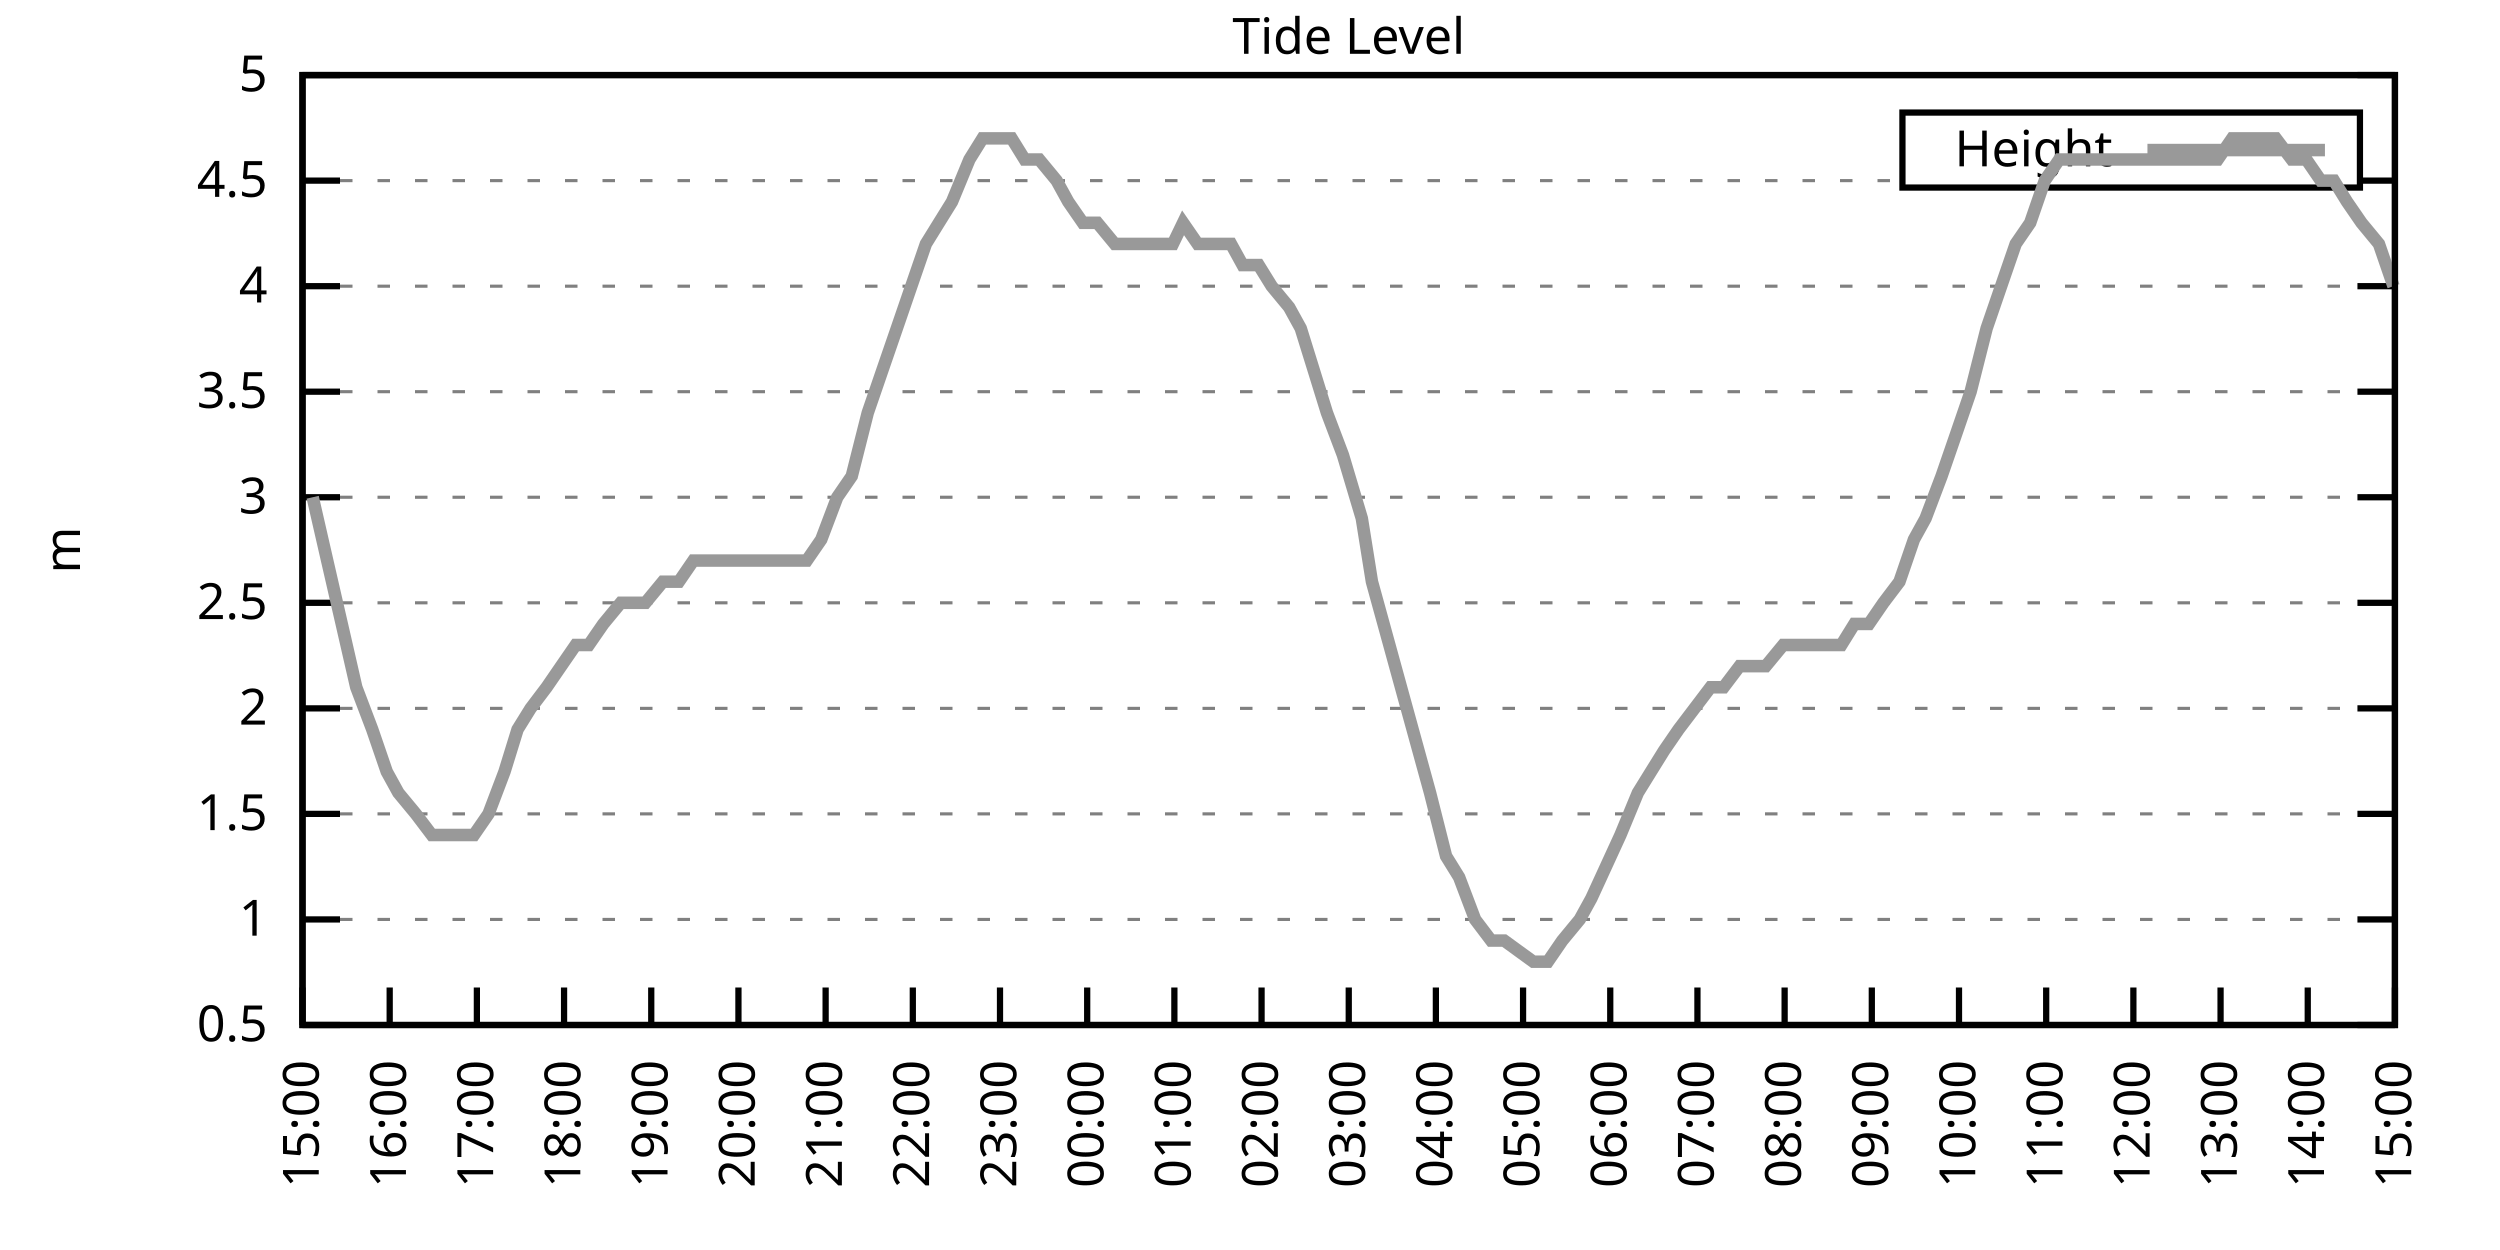
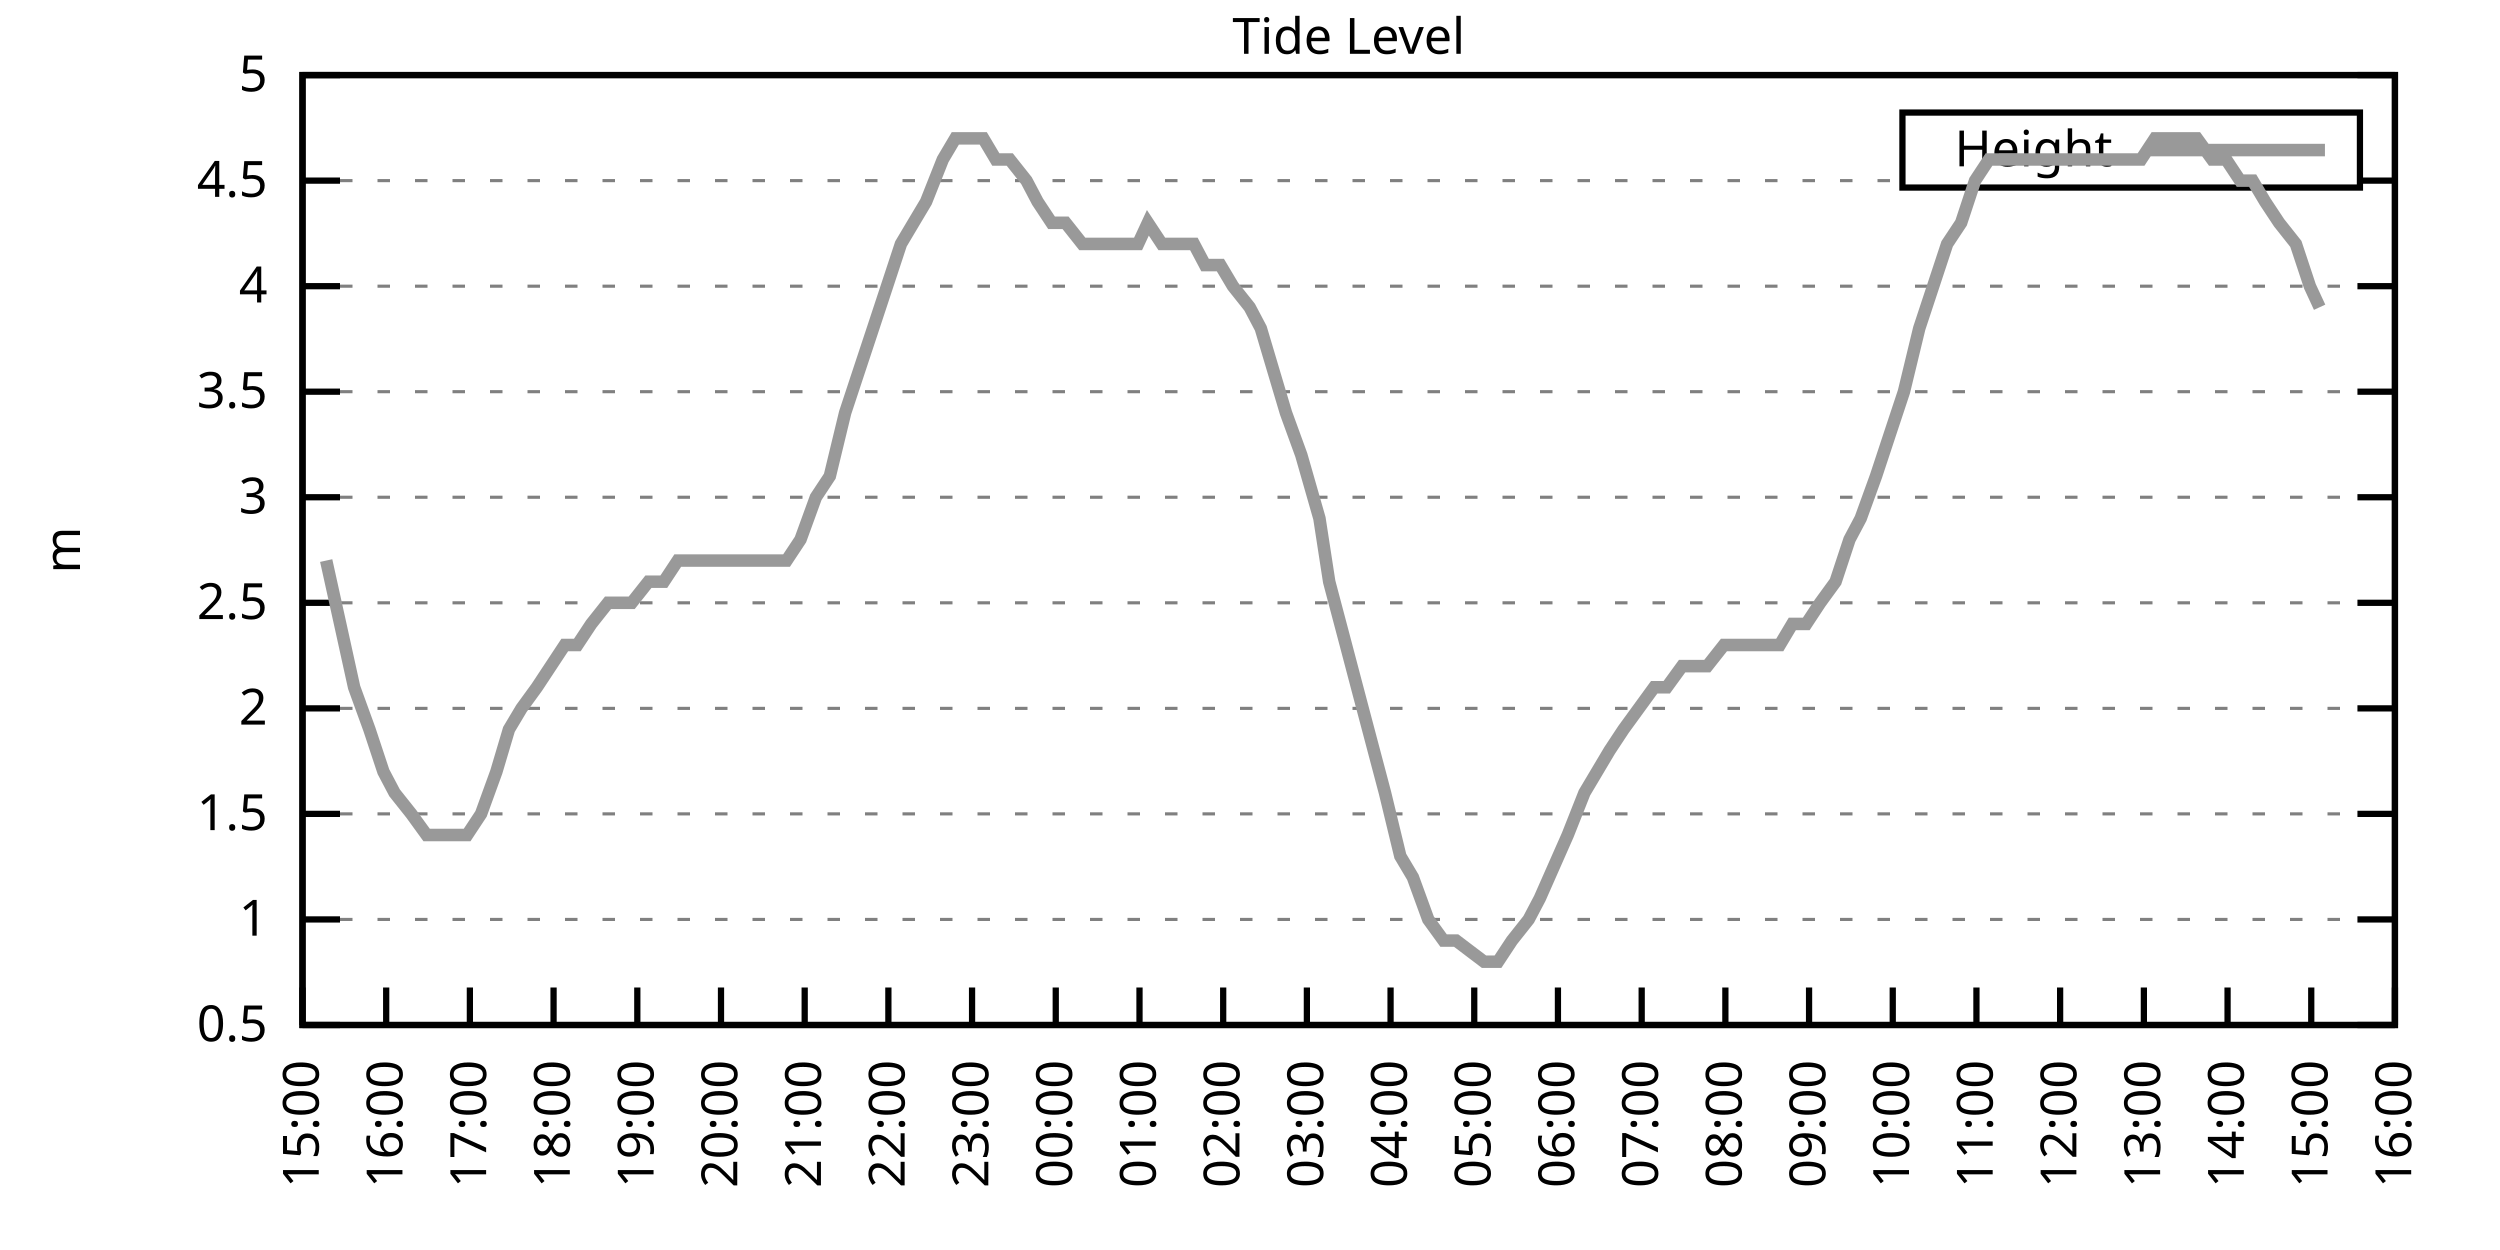
<svg xmlns="http://www.w3.org/2000/svg" xmlns:xlink="http://www.w3.org/1999/xlink" width="400" height="200" viewBox="0 0 400 200">
  <g id="gnuplot_canvas">
    <rect x="0" y="0" width="400" height="200" fill="none" />
    <defs>
      <circle id="gpDot" r="0.5" stroke-width="0.5" stroke="currentColor" />
      <path id="gpPt0" stroke-width="0.333" stroke="currentColor" d="M-1,0 h2 M0,-1 v2" />
      <path id="gpPt1" stroke-width="0.333" stroke="currentColor" d="M-1,-1 L1,1 M1,-1 L-1,1" />
      <path id="gpPt2" stroke-width="0.333" stroke="currentColor" d="M-1,0 L1,0 M0,-1 L0,1 M-1,-1 L1,1 M-1,1 L1,-1" />
      <rect id="gpPt3" stroke-width="0.333" stroke="currentColor" x="-1" y="-1" width="2" height="2" />
      <rect id="gpPt4" stroke-width="0.333" stroke="currentColor" fill="currentColor" x="-1" y="-1" width="2" height="2" />
      <circle id="gpPt5" stroke-width="0.333" stroke="currentColor" cx="0" cy="0" r="1" />
      <use xlink:href="#gpPt5" id="gpPt6" fill="currentColor" stroke="none" />
      <path id="gpPt7" stroke-width="0.333" stroke="currentColor" d="M0,-1.33 L-1.33,0.67 L1.33,0.67 z" />
      <use xlink:href="#gpPt7" id="gpPt8" fill="currentColor" stroke="none" />
      <use xlink:href="#gpPt7" id="gpPt9" stroke="currentColor" transform="rotate(180)" />
      <use xlink:href="#gpPt9" id="gpPt10" fill="currentColor" stroke="none" />
      <use xlink:href="#gpPt3" id="gpPt11" stroke="currentColor" transform="rotate(45)" />
      <use xlink:href="#gpPt11" id="gpPt12" fill="currentColor" stroke="none" />
      <path id="gpPt13" stroke-width="0.333" stroke="currentColor" d="M0,1.330 L1.265,0.411 L0.782,-1.067 L-0.782,-1.076 L-1.265,0.411 z" />
      <use xlink:href="#gpPt13" id="gpPt14" fill="currentColor" stroke="none" />
      <filter id="textbox" filterUnits="objectBoundingBox" x="0" y="0" height="1" width="1">
        <feFlood flood-color="white" flood-opacity="1" result="bgnd" />
        <feComposite in="SourceGraphic" in2="bgnd" operator="atop" />
      </filter>
      <filter id="greybox" filterUnits="objectBoundingBox" x="0" y="0" height="1" width="1">
        <feFlood flood-color="lightgrey" flood-opacity="1" result="grey" />
        <feComposite in="SourceGraphic" in2="grey" operator="atop" />
      </filter>
    </defs>
    <g fill="none" color="white" stroke="currentColor" stroke-width="1.00" stroke-linecap="butt" stroke-linejoin="miter">
</g>
    <g fill="none" color="black" stroke="currentColor" stroke-width="1.00" stroke-linecap="butt" stroke-linejoin="miter">
      <g stroke="none" shape-rendering="crispEdges">
        <polygon fill="rgb(255, 255, 255)" points="48.40,164.00 383.18,164.00 383.18,12.02 48.40,12.02 " />
      </g>
    </g>
    <g fill="none" color="black" stroke="currentColor" stroke-width="1.00" stroke-linecap="butt" stroke-linejoin="miter">
</g>
    <g fill="none" color="black" stroke="black" stroke-width="0.50" stroke-linecap="butt" stroke-linejoin="miter">
</g>
    <g fill="none" color="gray" stroke="currentColor" stroke-width="0.50" stroke-linecap="butt" stroke-linejoin="miter">
      <path stroke="gray" stroke-dasharray="2,4" class="gridline" d="M48.40,164.00 L383.19,164.00  " />
    </g>
    <g fill="none" color="gray" stroke="gray" stroke-width="1.00" stroke-linecap="butt" stroke-linejoin="miter">
</g>
    <g fill="none" color="black" stroke="currentColor" stroke-width="1.00" stroke-linecap="butt" stroke-linejoin="miter">
      <path stroke="black" d="M48.40,164.00 L54.40,164.00 M383.19,164.00 L377.19,164.00  " />
      <g transform="translate(42.80,166.60)" stroke="none" fill="black" font-family="Sans" font-size="8.00" text-anchor="end">
        <text>
          <tspan font-family="Sans"> 0.5</tspan>
        </text>
      </g>
    </g>
    <g fill="none" color="black" stroke="currentColor" stroke-width="1.00" stroke-linecap="butt" stroke-linejoin="miter">
</g>
    <g fill="none" color="black" stroke="black" stroke-width="0.50" stroke-linecap="butt" stroke-linejoin="miter">
</g>
    <g fill="none" color="gray" stroke="currentColor" stroke-width="0.50" stroke-linecap="butt" stroke-linejoin="miter">
      <path stroke="gray" stroke-dasharray="2,4" class="gridline" d="M48.40,147.11 L383.19,147.11  " />
    </g>
    <g fill="none" color="gray" stroke="gray" stroke-width="1.00" stroke-linecap="butt" stroke-linejoin="miter">
</g>
    <g fill="none" color="black" stroke="currentColor" stroke-width="1.00" stroke-linecap="butt" stroke-linejoin="miter">
      <path stroke="black" d="M48.40,147.11 L54.40,147.11 M383.19,147.11 L377.19,147.11  " />
      <g transform="translate(42.80,149.71)" stroke="none" fill="black" font-family="Sans" font-size="8.00" text-anchor="end">
        <text>
          <tspan font-family="Sans"> 1</tspan>
        </text>
      </g>
    </g>
    <g fill="none" color="black" stroke="currentColor" stroke-width="1.00" stroke-linecap="butt" stroke-linejoin="miter">
</g>
    <g fill="none" color="black" stroke="black" stroke-width="0.50" stroke-linecap="butt" stroke-linejoin="miter">
</g>
    <g fill="none" color="gray" stroke="currentColor" stroke-width="0.50" stroke-linecap="butt" stroke-linejoin="miter">
      <path stroke="gray" stroke-dasharray="2,4" class="gridline" d="M48.40,130.22 L383.19,130.22  " />
    </g>
    <g fill="none" color="gray" stroke="gray" stroke-width="1.00" stroke-linecap="butt" stroke-linejoin="miter">
</g>
    <g fill="none" color="black" stroke="currentColor" stroke-width="1.00" stroke-linecap="butt" stroke-linejoin="miter">
      <path stroke="black" d="M48.40,130.22 L54.40,130.22 M383.19,130.22 L377.19,130.22  " />
      <g transform="translate(42.80,132.82)" stroke="none" fill="black" font-family="Sans" font-size="8.00" text-anchor="end">
        <text>
          <tspan font-family="Sans"> 1.5</tspan>
        </text>
      </g>
    </g>
    <g fill="none" color="black" stroke="currentColor" stroke-width="1.00" stroke-linecap="butt" stroke-linejoin="miter">
</g>
    <g fill="none" color="black" stroke="black" stroke-width="0.50" stroke-linecap="butt" stroke-linejoin="miter">
</g>
    <g fill="none" color="gray" stroke="currentColor" stroke-width="0.50" stroke-linecap="butt" stroke-linejoin="miter">
      <path stroke="gray" stroke-dasharray="2,4" class="gridline" d="M48.40,113.34 L383.19,113.34  " />
    </g>
    <g fill="none" color="gray" stroke="gray" stroke-width="1.00" stroke-linecap="butt" stroke-linejoin="miter">
</g>
    <g fill="none" color="black" stroke="currentColor" stroke-width="1.00" stroke-linecap="butt" stroke-linejoin="miter">
      <path stroke="black" d="M48.40,113.34 L54.40,113.34 M383.19,113.34 L377.19,113.34  " />
      <g transform="translate(42.80,115.94)" stroke="none" fill="black" font-family="Sans" font-size="8.00" text-anchor="end">
        <text>
          <tspan font-family="Sans"> 2</tspan>
        </text>
      </g>
    </g>
    <g fill="none" color="black" stroke="currentColor" stroke-width="1.00" stroke-linecap="butt" stroke-linejoin="miter">
</g>
    <g fill="none" color="black" stroke="black" stroke-width="0.50" stroke-linecap="butt" stroke-linejoin="miter">
</g>
    <g fill="none" color="gray" stroke="currentColor" stroke-width="0.50" stroke-linecap="butt" stroke-linejoin="miter">
      <path stroke="gray" stroke-dasharray="2,4" class="gridline" d="M48.40,96.45 L383.19,96.45  " />
    </g>
    <g fill="none" color="gray" stroke="gray" stroke-width="1.00" stroke-linecap="butt" stroke-linejoin="miter">
</g>
    <g fill="none" color="black" stroke="currentColor" stroke-width="1.00" stroke-linecap="butt" stroke-linejoin="miter">
      <path stroke="black" d="M48.40,96.45 L54.40,96.45 M383.19,96.45 L377.19,96.45  " />
      <g transform="translate(42.80,99.05)" stroke="none" fill="black" font-family="Sans" font-size="8.00" text-anchor="end">
        <text>
          <tspan font-family="Sans"> 2.5</tspan>
        </text>
      </g>
    </g>
    <g fill="none" color="black" stroke="currentColor" stroke-width="1.00" stroke-linecap="butt" stroke-linejoin="miter">
</g>
    <g fill="none" color="black" stroke="black" stroke-width="0.50" stroke-linecap="butt" stroke-linejoin="miter">
</g>
    <g fill="none" color="gray" stroke="currentColor" stroke-width="0.50" stroke-linecap="butt" stroke-linejoin="miter">
      <path stroke="gray" stroke-dasharray="2,4" class="gridline" d="M48.40,79.56 L383.19,79.56  " />
    </g>
    <g fill="none" color="gray" stroke="gray" stroke-width="1.00" stroke-linecap="butt" stroke-linejoin="miter">
</g>
    <g fill="none" color="black" stroke="currentColor" stroke-width="1.00" stroke-linecap="butt" stroke-linejoin="miter">
      <path stroke="black" d="M48.40,79.56 L54.40,79.56 M383.19,79.56 L377.19,79.56  " />
      <g transform="translate(42.80,82.16)" stroke="none" fill="black" font-family="Sans" font-size="8.00" text-anchor="end">
        <text>
          <tspan font-family="Sans"> 3</tspan>
        </text>
      </g>
    </g>
    <g fill="none" color="black" stroke="currentColor" stroke-width="1.00" stroke-linecap="butt" stroke-linejoin="miter">
</g>
    <g fill="none" color="black" stroke="black" stroke-width="0.50" stroke-linecap="butt" stroke-linejoin="miter">
</g>
    <g fill="none" color="gray" stroke="currentColor" stroke-width="0.50" stroke-linecap="butt" stroke-linejoin="miter">
      <path stroke="gray" stroke-dasharray="2,4" class="gridline" d="M48.40,62.67 L383.19,62.67  " />
    </g>
    <g fill="none" color="gray" stroke="gray" stroke-width="1.00" stroke-linecap="butt" stroke-linejoin="miter">
</g>
    <g fill="none" color="black" stroke="currentColor" stroke-width="1.00" stroke-linecap="butt" stroke-linejoin="miter">
      <path stroke="black" d="M48.40,62.67 L54.40,62.67 M383.19,62.67 L377.19,62.67  " />
      <g transform="translate(42.80,65.27)" stroke="none" fill="black" font-family="Sans" font-size="8.00" text-anchor="end">
        <text>
          <tspan font-family="Sans"> 3.5</tspan>
        </text>
      </g>
    </g>
    <g fill="none" color="black" stroke="currentColor" stroke-width="1.00" stroke-linecap="butt" stroke-linejoin="miter">
</g>
    <g fill="none" color="black" stroke="black" stroke-width="0.50" stroke-linecap="butt" stroke-linejoin="miter">
</g>
    <g fill="none" color="gray" stroke="currentColor" stroke-width="0.50" stroke-linecap="butt" stroke-linejoin="miter">
      <path stroke="gray" stroke-dasharray="2,4" class="gridline" d="M48.40,45.79 L383.19,45.79  " />
    </g>
    <g fill="none" color="gray" stroke="gray" stroke-width="1.00" stroke-linecap="butt" stroke-linejoin="miter">
</g>
    <g fill="none" color="black" stroke="currentColor" stroke-width="1.00" stroke-linecap="butt" stroke-linejoin="miter">
      <path stroke="black" d="M48.40,45.79 L54.40,45.79 M383.19,45.79 L377.19,45.79  " />
      <g transform="translate(42.80,48.39)" stroke="none" fill="black" font-family="Sans" font-size="8.00" text-anchor="end">
        <text>
          <tspan font-family="Sans"> 4</tspan>
        </text>
      </g>
    </g>
    <g fill="none" color="black" stroke="currentColor" stroke-width="1.00" stroke-linecap="butt" stroke-linejoin="miter">
</g>
    <g fill="none" color="black" stroke="black" stroke-width="0.50" stroke-linecap="butt" stroke-linejoin="miter">
</g>
    <g fill="none" color="gray" stroke="currentColor" stroke-width="0.50" stroke-linecap="butt" stroke-linejoin="miter">
      <path stroke="gray" stroke-dasharray="2,4" class="gridline" d="M48.40,28.90 L304.39,28.90 M377.59,28.90 L383.19,28.90  " />
    </g>
    <g fill="none" color="gray" stroke="gray" stroke-width="1.00" stroke-linecap="butt" stroke-linejoin="miter">
</g>
    <g fill="none" color="black" stroke="currentColor" stroke-width="1.00" stroke-linecap="butt" stroke-linejoin="miter">
      <path stroke="black" d="M48.40,28.90 L54.40,28.90 M383.19,28.90 L377.19,28.90  " />
      <g transform="translate(42.80,31.50)" stroke="none" fill="black" font-family="Sans" font-size="8.00" text-anchor="end">
        <text>
          <tspan font-family="Sans"> 4.5</tspan>
        </text>
      </g>
    </g>
    <g fill="none" color="black" stroke="currentColor" stroke-width="1.00" stroke-linecap="butt" stroke-linejoin="miter">
</g>
    <g fill="none" color="black" stroke="black" stroke-width="0.50" stroke-linecap="butt" stroke-linejoin="miter">
</g>
    <g fill="none" color="gray" stroke="currentColor" stroke-width="0.50" stroke-linecap="butt" stroke-linejoin="miter">
      <path stroke="gray" stroke-dasharray="2,4" class="gridline" d="M48.40,12.01 L383.19,12.01  " />
    </g>
    <g fill="none" color="gray" stroke="gray" stroke-width="1.00" stroke-linecap="butt" stroke-linejoin="miter">
</g>
    <g fill="none" color="black" stroke="currentColor" stroke-width="1.00" stroke-linecap="butt" stroke-linejoin="miter">
      <path stroke="black" d="M48.40,12.01 L54.40,12.01 M383.19,12.01 L377.19,12.01  " />
      <g transform="translate(42.80,14.61)" stroke="none" fill="black" font-family="Sans" font-size="8.00" text-anchor="end">
        <text>
          <tspan font-family="Sans"> 5</tspan>
        </text>
      </g>
    </g>
    <g fill="none" color="black" stroke="currentColor" stroke-width="1.00" stroke-linecap="butt" stroke-linejoin="miter">
      <path stroke="black" d="M48.40,164.00 L48.40,158.00  " />
      <g transform="translate(51.00,169.60) rotate(270.00)" stroke="none" fill="black" font-family="Sans" font-size="8.00" text-anchor="end">
        <text>
          <tspan font-family="Sans">15:00</tspan>
        </text>
      </g>
    </g>
    <g fill="none" color="black" stroke="currentColor" stroke-width="1.00" stroke-linecap="butt" stroke-linejoin="miter">
-       <path stroke="black" d="M62.35,164.00 L62.35,158.00  " />
-       <g transform="translate(64.95,169.60) rotate(270.00)" stroke="none" fill="black" font-family="Sans" font-size="8.00" text-anchor="end">
+       <path stroke="black" d="M61.79,164.00 L61.79,158.00  " />
+       <g transform="translate(64.39,169.60) rotate(270.00)" stroke="none" fill="black" font-family="Sans" font-size="8.00" text-anchor="end">
        <text>
          <tspan font-family="Sans">16:00</tspan>
        </text>
      </g>
    </g>
    <g fill="none" color="black" stroke="currentColor" stroke-width="1.00" stroke-linecap="butt" stroke-linejoin="miter">
-       <path stroke="black" d="M76.30,164.00 L76.30,158.00  " />
-       <g transform="translate(78.90,169.60) rotate(270.00)" stroke="none" fill="black" font-family="Sans" font-size="8.00" text-anchor="end">
+       <path stroke="black" d="M75.18,164.00 L75.18,158.00  " />
+       <g transform="translate(77.78,169.60) rotate(270.00)" stroke="none" fill="black" font-family="Sans" font-size="8.00" text-anchor="end">
        <text>
          <tspan font-family="Sans">17:00</tspan>
        </text>
      </g>
    </g>
    <g fill="none" color="black" stroke="currentColor" stroke-width="1.00" stroke-linecap="butt" stroke-linejoin="miter">
-       <path stroke="black" d="M90.25,164.00 L90.25,158.00  " />
-       <g transform="translate(92.85,169.60) rotate(270.00)" stroke="none" fill="black" font-family="Sans" font-size="8.00" text-anchor="end">
+       <path stroke="black" d="M88.57,164.00 L88.57,158.00  " />
+       <g transform="translate(91.17,169.60) rotate(270.00)" stroke="none" fill="black" font-family="Sans" font-size="8.00" text-anchor="end">
        <text>
          <tspan font-family="Sans">18:00</tspan>
        </text>
      </g>
    </g>
    <g fill="none" color="black" stroke="currentColor" stroke-width="1.00" stroke-linecap="butt" stroke-linejoin="miter">
-       <path stroke="black" d="M104.20,164.00 L104.20,158.00  " />
-       <g transform="translate(106.80,169.60) rotate(270.00)" stroke="none" fill="black" font-family="Sans" font-size="8.00" text-anchor="end">
+       <path stroke="black" d="M101.97,164.00 L101.97,158.00  " />
+       <g transform="translate(104.57,169.60) rotate(270.00)" stroke="none" fill="black" font-family="Sans" font-size="8.00" text-anchor="end">
        <text>
          <tspan font-family="Sans">19:00</tspan>
        </text>
      </g>
    </g>
    <g fill="none" color="black" stroke="currentColor" stroke-width="1.00" stroke-linecap="butt" stroke-linejoin="miter">
-       <path stroke="black" d="M118.15,164.00 L118.15,158.00  " />
-       <g transform="translate(120.75,169.60) rotate(270.00)" stroke="none" fill="black" font-family="Sans" font-size="8.00" text-anchor="end">
+       <path stroke="black" d="M115.36,164.00 L115.36,158.00  " />
+       <g transform="translate(117.96,169.60) rotate(270.00)" stroke="none" fill="black" font-family="Sans" font-size="8.00" text-anchor="end">
        <text>
          <tspan font-family="Sans">20:00</tspan>
        </text>
      </g>
    </g>
    <g fill="none" color="black" stroke="currentColor" stroke-width="1.00" stroke-linecap="butt" stroke-linejoin="miter">
-       <path stroke="black" d="M132.10,164.00 L132.10,158.00  " />
-       <g transform="translate(134.70,169.60) rotate(270.00)" stroke="none" fill="black" font-family="Sans" font-size="8.00" text-anchor="end">
+       <path stroke="black" d="M128.75,164.00 L128.75,158.00  " />
+       <g transform="translate(131.35,169.60) rotate(270.00)" stroke="none" fill="black" font-family="Sans" font-size="8.00" text-anchor="end">
        <text>
          <tspan font-family="Sans">21:00</tspan>
        </text>
      </g>
    </g>
    <g fill="none" color="black" stroke="currentColor" stroke-width="1.00" stroke-linecap="butt" stroke-linejoin="miter">
-       <path stroke="black" d="M146.05,164.00 L146.05,158.00  " />
-       <g transform="translate(148.65,169.60) rotate(270.00)" stroke="none" fill="black" font-family="Sans" font-size="8.00" text-anchor="end">
+       <path stroke="black" d="M142.14,164.00 L142.14,158.00  " />
+       <g transform="translate(144.74,169.60) rotate(270.00)" stroke="none" fill="black" font-family="Sans" font-size="8.00" text-anchor="end">
        <text>
          <tspan font-family="Sans">22:00</tspan>
        </text>
      </g>
    </g>
    <g fill="none" color="black" stroke="currentColor" stroke-width="1.00" stroke-linecap="butt" stroke-linejoin="miter">
-       <path stroke="black" d="M160.00,164.00 L160.00,158.00  " />
-       <g transform="translate(162.60,169.60) rotate(270.00)" stroke="none" fill="black" font-family="Sans" font-size="8.00" text-anchor="end">
+       <path stroke="black" d="M155.53,164.00 L155.53,158.00  " />
+       <g transform="translate(158.13,169.60) rotate(270.00)" stroke="none" fill="black" font-family="Sans" font-size="8.00" text-anchor="end">
        <text>
          <tspan font-family="Sans">23:00</tspan>
        </text>
      </g>
    </g>
    <g fill="none" color="black" stroke="currentColor" stroke-width="1.00" stroke-linecap="butt" stroke-linejoin="miter">
-       <path stroke="black" d="M173.95,164.00 L173.95,158.00  " />
-       <g transform="translate(176.55,169.60) rotate(270.00)" stroke="none" fill="black" font-family="Sans" font-size="8.00" text-anchor="end">
+       <path stroke="black" d="M168.92,164.00 L168.92,158.00  " />
+       <g transform="translate(171.52,169.60) rotate(270.00)" stroke="none" fill="black" font-family="Sans" font-size="8.00" text-anchor="end">
        <text>
          <tspan font-family="Sans">00:00</tspan>
        </text>
      </g>
    </g>
    <g fill="none" color="black" stroke="currentColor" stroke-width="1.00" stroke-linecap="butt" stroke-linejoin="miter">
-       <path stroke="black" d="M187.90,164.00 L187.90,158.00  " />
-       <g transform="translate(190.50,169.60) rotate(270.00)" stroke="none" fill="black" font-family="Sans" font-size="8.00" text-anchor="end">
+       <path stroke="black" d="M182.32,164.00 L182.32,158.00  " />
+       <g transform="translate(184.92,169.60) rotate(270.00)" stroke="none" fill="black" font-family="Sans" font-size="8.00" text-anchor="end">
        <text>
          <tspan font-family="Sans">01:00</tspan>
        </text>
      </g>
    </g>
    <g fill="none" color="black" stroke="currentColor" stroke-width="1.00" stroke-linecap="butt" stroke-linejoin="miter">
-       <path stroke="black" d="M201.85,164.00 L201.85,158.00  " />
-       <g transform="translate(204.45,169.60) rotate(270.00)" stroke="none" fill="black" font-family="Sans" font-size="8.00" text-anchor="end">
+       <path stroke="black" d="M195.71,164.00 L195.71,158.00  " />
+       <g transform="translate(198.31,169.60) rotate(270.00)" stroke="none" fill="black" font-family="Sans" font-size="8.00" text-anchor="end">
        <text>
          <tspan font-family="Sans">02:00</tspan>
        </text>
      </g>
    </g>
    <g fill="none" color="black" stroke="currentColor" stroke-width="1.00" stroke-linecap="butt" stroke-linejoin="miter">
-       <path stroke="black" d="M215.80,164.00 L215.80,158.00  " />
-       <g transform="translate(218.40,169.60) rotate(270.00)" stroke="none" fill="black" font-family="Sans" font-size="8.00" text-anchor="end">
+       <path stroke="black" d="M209.10,164.00 L209.10,158.00  " />
+       <g transform="translate(211.70,169.60) rotate(270.00)" stroke="none" fill="black" font-family="Sans" font-size="8.00" text-anchor="end">
        <text>
          <tspan font-family="Sans">03:00</tspan>
        </text>
      </g>
    </g>
    <g fill="none" color="black" stroke="currentColor" stroke-width="1.00" stroke-linecap="butt" stroke-linejoin="miter">
-       <path stroke="black" d="M229.74,164.00 L229.74,158.00  " />
-       <g transform="translate(232.34,169.60) rotate(270.00)" stroke="none" fill="black" font-family="Sans" font-size="8.00" text-anchor="end">
+       <path stroke="black" d="M222.49,164.00 L222.49,158.00  " />
+       <g transform="translate(225.09,169.60) rotate(270.00)" stroke="none" fill="black" font-family="Sans" font-size="8.00" text-anchor="end">
        <text>
          <tspan font-family="Sans">04:00</tspan>
        </text>
      </g>
    </g>
    <g fill="none" color="black" stroke="currentColor" stroke-width="1.00" stroke-linecap="butt" stroke-linejoin="miter">
-       <path stroke="black" d="M243.69,164.00 L243.69,158.00  " />
-       <g transform="translate(246.29,169.60) rotate(270.00)" stroke="none" fill="black" font-family="Sans" font-size="8.00" text-anchor="end">
+       <path stroke="black" d="M235.88,164.00 L235.88,158.00  " />
+       <g transform="translate(238.48,169.60) rotate(270.00)" stroke="none" fill="black" font-family="Sans" font-size="8.00" text-anchor="end">
        <text>
          <tspan font-family="Sans">05:00</tspan>
        </text>
      </g>
    </g>
    <g fill="none" color="black" stroke="currentColor" stroke-width="1.00" stroke-linecap="butt" stroke-linejoin="miter">
-       <path stroke="black" d="M257.64,164.00 L257.64,158.00  " />
-       <g transform="translate(260.24,169.60) rotate(270.00)" stroke="none" fill="black" font-family="Sans" font-size="8.00" text-anchor="end">
+       <path stroke="black" d="M249.27,164.00 L249.27,158.00  " />
+       <g transform="translate(251.87,169.60) rotate(270.00)" stroke="none" fill="black" font-family="Sans" font-size="8.00" text-anchor="end">
        <text>
          <tspan font-family="Sans">06:00</tspan>
        </text>
      </g>
    </g>
    <g fill="none" color="black" stroke="currentColor" stroke-width="1.00" stroke-linecap="butt" stroke-linejoin="miter">
-       <path stroke="black" d="M271.59,164.00 L271.59,158.00  " />
-       <g transform="translate(274.19,169.60) rotate(270.00)" stroke="none" fill="black" font-family="Sans" font-size="8.00" text-anchor="end">
+       <path stroke="black" d="M262.67,164.00 L262.67,158.00  " />
+       <g transform="translate(265.27,169.60) rotate(270.00)" stroke="none" fill="black" font-family="Sans" font-size="8.00" text-anchor="end">
        <text>
          <tspan font-family="Sans">07:00</tspan>
        </text>
      </g>
    </g>
    <g fill="none" color="black" stroke="currentColor" stroke-width="1.00" stroke-linecap="butt" stroke-linejoin="miter">
-       <path stroke="black" d="M285.54,164.00 L285.54,158.00  " />
-       <g transform="translate(288.14,169.60) rotate(270.00)" stroke="none" fill="black" font-family="Sans" font-size="8.00" text-anchor="end">
+       <path stroke="black" d="M276.06,164.00 L276.06,158.00  " />
+       <g transform="translate(278.66,169.60) rotate(270.00)" stroke="none" fill="black" font-family="Sans" font-size="8.00" text-anchor="end">
        <text>
          <tspan font-family="Sans">08:00</tspan>
        </text>
      </g>
    </g>
    <g fill="none" color="black" stroke="currentColor" stroke-width="1.00" stroke-linecap="butt" stroke-linejoin="miter">
-       <path stroke="black" d="M299.49,164.00 L299.49,158.00  " />
-       <g transform="translate(302.09,169.60) rotate(270.00)" stroke="none" fill="black" font-family="Sans" font-size="8.00" text-anchor="end">
+       <path stroke="black" d="M289.45,164.00 L289.45,158.00  " />
+       <g transform="translate(292.05,169.60) rotate(270.00)" stroke="none" fill="black" font-family="Sans" font-size="8.00" text-anchor="end">
        <text>
          <tspan font-family="Sans">09:00</tspan>
        </text>
      </g>
    </g>
    <g fill="none" color="black" stroke="currentColor" stroke-width="1.00" stroke-linecap="butt" stroke-linejoin="miter">
-       <path stroke="black" d="M313.44,164.00 L313.44,158.00  " />
-       <g transform="translate(316.04,169.60) rotate(270.00)" stroke="none" fill="black" font-family="Sans" font-size="8.00" text-anchor="end">
+       <path stroke="black" d="M302.84,164.00 L302.84,158.00  " />
+       <g transform="translate(305.44,169.60) rotate(270.00)" stroke="none" fill="black" font-family="Sans" font-size="8.00" text-anchor="end">
        <text>
          <tspan font-family="Sans">10:00</tspan>
        </text>
      </g>
    </g>
    <g fill="none" color="black" stroke="currentColor" stroke-width="1.00" stroke-linecap="butt" stroke-linejoin="miter">
-       <path stroke="black" d="M327.39,164.00 L327.39,158.00  " />
-       <g transform="translate(329.99,169.60) rotate(270.00)" stroke="none" fill="black" font-family="Sans" font-size="8.00" text-anchor="end">
+       <path stroke="black" d="M316.23,164.00 L316.23,158.00  " />
+       <g transform="translate(318.83,169.60) rotate(270.00)" stroke="none" fill="black" font-family="Sans" font-size="8.00" text-anchor="end">
        <text>
          <tspan font-family="Sans">11:00</tspan>
        </text>
      </g>
    </g>
    <g fill="none" color="black" stroke="currentColor" stroke-width="1.00" stroke-linecap="butt" stroke-linejoin="miter">
-       <path stroke="black" d="M341.34,164.00 L341.34,158.00  " />
-       <g transform="translate(343.94,169.60) rotate(270.00)" stroke="none" fill="black" font-family="Sans" font-size="8.00" text-anchor="end">
+       <path stroke="black" d="M329.62,164.00 L329.62,158.00  " />
+       <g transform="translate(332.22,169.60) rotate(270.00)" stroke="none" fill="black" font-family="Sans" font-size="8.00" text-anchor="end">
        <text>
          <tspan font-family="Sans">12:00</tspan>
        </text>
      </g>
    </g>
    <g fill="none" color="black" stroke="currentColor" stroke-width="1.00" stroke-linecap="butt" stroke-linejoin="miter">
-       <path stroke="black" d="M355.29,164.00 L355.29,158.00  " />
-       <g transform="translate(357.89,169.60) rotate(270.00)" stroke="none" fill="black" font-family="Sans" font-size="8.00" text-anchor="end">
+       <path stroke="black" d="M343.02,164.00 L343.02,158.00  " />
+       <g transform="translate(345.62,169.60) rotate(270.00)" stroke="none" fill="black" font-family="Sans" font-size="8.00" text-anchor="end">
        <text>
          <tspan font-family="Sans">13:00</tspan>
        </text>
      </g>
    </g>
    <g fill="none" color="black" stroke="currentColor" stroke-width="1.00" stroke-linecap="butt" stroke-linejoin="miter">
-       <path stroke="black" d="M369.24,164.00 L369.24,158.00  " />
-       <g transform="translate(371.84,169.60) rotate(270.00)" stroke="none" fill="black" font-family="Sans" font-size="8.00" text-anchor="end">
+       <path stroke="black" d="M356.41,164.00 L356.41,158.00  " />
+       <g transform="translate(359.01,169.60) rotate(270.00)" stroke="none" fill="black" font-family="Sans" font-size="8.00" text-anchor="end">
        <text>
          <tspan font-family="Sans">14:00</tspan>
+         </text>
+       </g>
+     </g>
+     <g fill="none" color="black" stroke="currentColor" stroke-width="1.00" stroke-linecap="butt" stroke-linejoin="miter">
+       <path stroke="black" d="M369.80,164.00 L369.80,158.00  " />
+       <g transform="translate(372.40,169.60) rotate(270.00)" stroke="none" fill="black" font-family="Sans" font-size="8.00" text-anchor="end">
+         <text>
+           <tspan font-family="Sans">15:00</tspan>
        </text>
      </g>
    </g>
    <g fill="none" color="black" stroke="currentColor" stroke-width="1.00" stroke-linecap="butt" stroke-linejoin="miter">
      <path stroke="black" d="M383.19,164.00 L383.19,158.00  " />
      <g transform="translate(385.79,169.60) rotate(270.00)" stroke="none" fill="black" font-family="Sans" font-size="8.00" text-anchor="end">
        <text>
-           <tspan font-family="Sans">15:00</tspan>
+           <tspan font-family="Sans">16:00</tspan>
        </text>
      </g>
    </g>
    <g fill="none" color="black" stroke="currentColor" stroke-width="1.00" stroke-linecap="butt" stroke-linejoin="miter">
</g>
    <g fill="none" color="black" stroke="currentColor" stroke-width="1.00" stroke-linecap="butt" stroke-linejoin="miter">
      <path stroke="black" d="M48.40,12.01 L48.40,164.00 L383.19,164.00 L383.19,12.01 L48.40,12.01 Z  " />
    </g>
    <g fill="none" color="black" stroke="currentColor" stroke-width="1.00" stroke-linecap="butt" stroke-linejoin="miter">
</g>
    <g fill="none" color="black" stroke="currentColor" stroke-width="1.00" stroke-linecap="butt" stroke-linejoin="miter">
      <path stroke="black" d="M304.39,30.01 L304.39,18.01 L377.59,18.01 L377.59,30.01 L304.39,30.01 Z  " />
    </g>
    <g id="Tide_level_plot_1">
      <g fill="none" color="white" stroke="black" stroke-width="2.00" stroke-linecap="butt" stroke-linejoin="miter">
</g>
      <g fill="none" color="black" stroke="currentColor" stroke-width="2.00" stroke-linecap="butt" stroke-linejoin="miter">
        <g transform="translate(337.99,26.61)" stroke="none" fill="black" font-family="Sans" font-size="8.00" text-anchor="end">
          <text>
            <tspan font-family="Sans">Height</tspan>
          </text>
        </g>
      </g>
      <g fill="none" color="black" stroke="currentColor" stroke-width="2.00" stroke-linecap="butt" stroke-linejoin="miter">
-         <path stroke="rgb(153, 153, 153)" d="M343.59,24.01 L371.99,24.01 M50.03,79.56 L52.35,89.69 L54.68,99.83 L57.00,109.96 L59.56,116.71 L61.88,123.47   L63.74,126.85 L66.53,130.22 L69.09,133.60 L71.42,133.60 L73.51,133.60 L75.83,133.60 L78.16,130.22 L80.72,123.47   L82.81,116.71 L84.90,113.34 L87.46,109.96 L89.78,106.58 L92.11,103.20 L94.20,103.20 L96.53,99.83 L99.32,96.45   L101.64,96.45 L103.27,96.45 L106.06,93.07 L108.62,93.07 L110.94,89.69 L113.03,89.69 L115.59,89.69 L117.92,89.69   L120.24,89.69 L122.57,89.69 L124.89,89.69 L126.98,89.69 L129.08,89.69 L131.40,86.32 L133.96,79.56 L136.28,76.18   L138.84,66.05 L141.16,59.30 L143.49,52.54 L145.81,45.79 L148.14,39.03 L150.23,35.65 L152.32,32.28 L155.11,25.52   L157.21,22.14 L159.53,22.14 L161.86,22.14 L163.95,25.52 L166.27,25.52 L169.06,28.90 L170.92,32.28 L173.25,35.65   L175.57,35.65 L178.36,39.03 L180.46,39.03 L182.55,39.03 L184.87,39.03 L187.66,39.03 L189.29,35.65 L191.62,39.03   L194.17,39.03 L196.96,39.03 L198.82,42.41 L201.38,42.41 L203.47,45.79 L206.26,49.16 L208.12,52.54 L210.22,59.30   L212.31,66.05 L214.87,72.81 L217.89,82.94 L219.51,93.07 L222.30,103.20 L224.16,109.96 L226.95,120.09 L228.81,126.85   L231.37,136.98 L233.46,140.36 L236.02,147.11 L238.58,150.49 L240.67,150.49 L245.32,153.87 L247.65,153.87 L249.97,150.49   L252.76,147.11 L254.62,143.73 L259.27,133.60 L262.06,126.85 L264.15,123.47 L266.25,120.09 L268.57,116.71 L273.69,109.96   L275.78,109.96 L278.34,106.58 L280.20,106.58 L282.52,106.58 L285.31,103.20 L287.40,103.20 L289.96,103.20 L291.82,103.20   L294.61,103.20 L296.70,99.83 L299.03,99.83 L301.35,96.45 L303.91,93.07 L306.23,86.32 L308.09,82.94 L310.65,76.18   L312.98,69.43 L315.30,62.67 L317.86,52.54 L320.18,45.79 L322.51,39.03 L324.83,35.65 L327.16,28.90 L329.48,25.52   L331.81,25.52 L334.13,25.52 L336.46,25.52 L338.78,25.52 L341.11,25.52 L342.74,25.52 L345.29,25.52 L347.62,25.52   L349.94,25.52 L352.50,25.52 L354.83,25.52 L357.15,22.14 L359.71,22.14 L362.03,22.14 L364.13,22.14 L366.68,25.52   L369.01,25.52 L371.33,28.90 L373.43,28.90 L375.52,32.28 L377.84,35.65 L380.63,39.03 L382.96,45.79  " />
+         <path stroke="rgb(153, 153, 153)" d="M343.59,24.01 L371.99,24.01 M52.19,89.69 L54.43,99.83 L56.66,109.96 L59.11,116.71 L61.35,123.47 L63.13,126.85   L65.81,130.22 L68.26,133.60 L70.50,133.60 L72.50,133.60 L74.74,133.60 L76.97,130.22 L79.42,123.47 L81.43,116.71   L83.44,113.34 L85.90,109.96 L88.13,106.58 L90.36,103.20 L92.37,103.20 L94.60,99.83 L97.28,96.45 L99.51,96.45   L101.07,96.45 L103.75,93.07 L106.21,93.07 L108.44,89.69 L110.45,89.69 L112.90,89.69 L115.13,89.69 L117.37,89.69   L119.60,89.69 L121.83,89.69 L123.84,89.69 L125.85,89.69 L128.08,86.32 L130.54,79.56 L132.77,76.18 L135.22,66.05   L137.45,59.30 L139.69,52.54 L141.92,45.79 L144.15,39.03 L146.16,35.65 L148.17,32.28 L150.85,25.52 L152.85,22.14   L155.09,22.14 L157.32,22.14 L159.33,25.52 L161.56,25.52 L164.24,28.90 L166.02,32.28 L168.25,35.65 L170.49,35.65   L173.17,39.03 L175.17,39.03 L177.18,39.03 L179.41,39.03 L182.09,39.03 L183.66,35.65 L185.89,39.03 L188.34,39.03   L191.02,39.03 L192.81,42.41 L195.26,42.41 L197.27,45.79 L199.95,49.16 L201.73,52.54 L203.74,59.30 L205.75,66.05   L208.21,72.81 L211.11,82.94 L212.67,93.07 L215.35,103.20 L217.13,109.96 L219.81,120.09 L221.60,126.85 L224.05,136.98   L226.06,140.36 L228.52,147.11 L230.97,150.49 L232.98,150.49 L237.44,153.87 L239.68,153.87 L241.91,150.49 L244.59,147.11   L246.37,143.73 L250.84,133.60 L253.51,126.85 L255.52,123.47 L257.53,120.09 L259.76,116.71 L264.67,109.96 L266.68,109.96   L269.14,106.58 L270.92,106.58 L273.16,106.58 L275.83,103.20 L277.84,103.20 L280.30,103.20 L282.08,103.20 L284.76,103.20   L286.77,99.83 L289.00,99.83 L291.23,96.45 L293.69,93.07 L295.92,86.32 L297.71,82.94 L300.16,76.18 L302.39,69.43   L304.63,62.67 L307.08,52.54 L309.31,45.79 L311.54,39.03 L313.78,35.65 L316.01,28.90 L318.24,25.52 L320.47,25.52   L322.70,25.52 L324.94,25.52 L327.17,25.52 L329.40,25.52 L330.96,25.52 L333.42,25.52 L335.65,25.52 L337.88,25.52   L340.34,25.52 L342.57,25.52 L344.80,22.14 L347.26,22.14 L349.49,22.14 L351.50,22.14 L353.95,25.52 L356.18,25.52   L358.42,28.90 L360.42,28.90 L362.43,32.28 L364.66,35.65 L367.34,39.03 L369.58,45.79 L371.14,49.16  " />
      </g>
    </g>
    <g fill="none" color="black" stroke="currentColor" stroke-width="2.00" stroke-linecap="butt" stroke-linejoin="miter">
</g>
    <g fill="none" color="black" stroke="black" stroke-width="1.00" stroke-linecap="butt" stroke-linejoin="miter">
</g>
    <g fill="none" color="black" stroke="currentColor" stroke-width="1.00" stroke-linecap="butt" stroke-linejoin="miter">
      <path stroke="black" d="M48.40,12.01 L48.40,164.00 L383.19,164.00 L383.19,12.01 L48.40,12.01 Z  " />
      <g transform="translate(12.80,88.01) rotate(270.00)" stroke="none" fill="black" font-family="Sans" font-size="8.00" text-anchor="middle">
        <text>
          <tspan font-family="Sans">m</tspan>
        </text>
      </g>
    </g>
    <g fill="none" color="black" stroke="currentColor" stroke-width="1.00" stroke-linecap="butt" stroke-linejoin="miter">
</g>
    <g fill="none" color="black" stroke="currentColor" stroke-width="1.00" stroke-linecap="butt" stroke-linejoin="miter">
      <g transform="translate(215.79,8.61)" stroke="none" fill="black" font-family="Sans" font-size="8.00" text-anchor="middle">
        <text>
          <tspan font-family="Sans">Tide Level</tspan>
        </text>
      </g>
    </g>
    <g fill="none" color="black" stroke="currentColor" stroke-width="1.00" stroke-linecap="butt" stroke-linejoin="miter">
</g>
  </g>
</svg>
